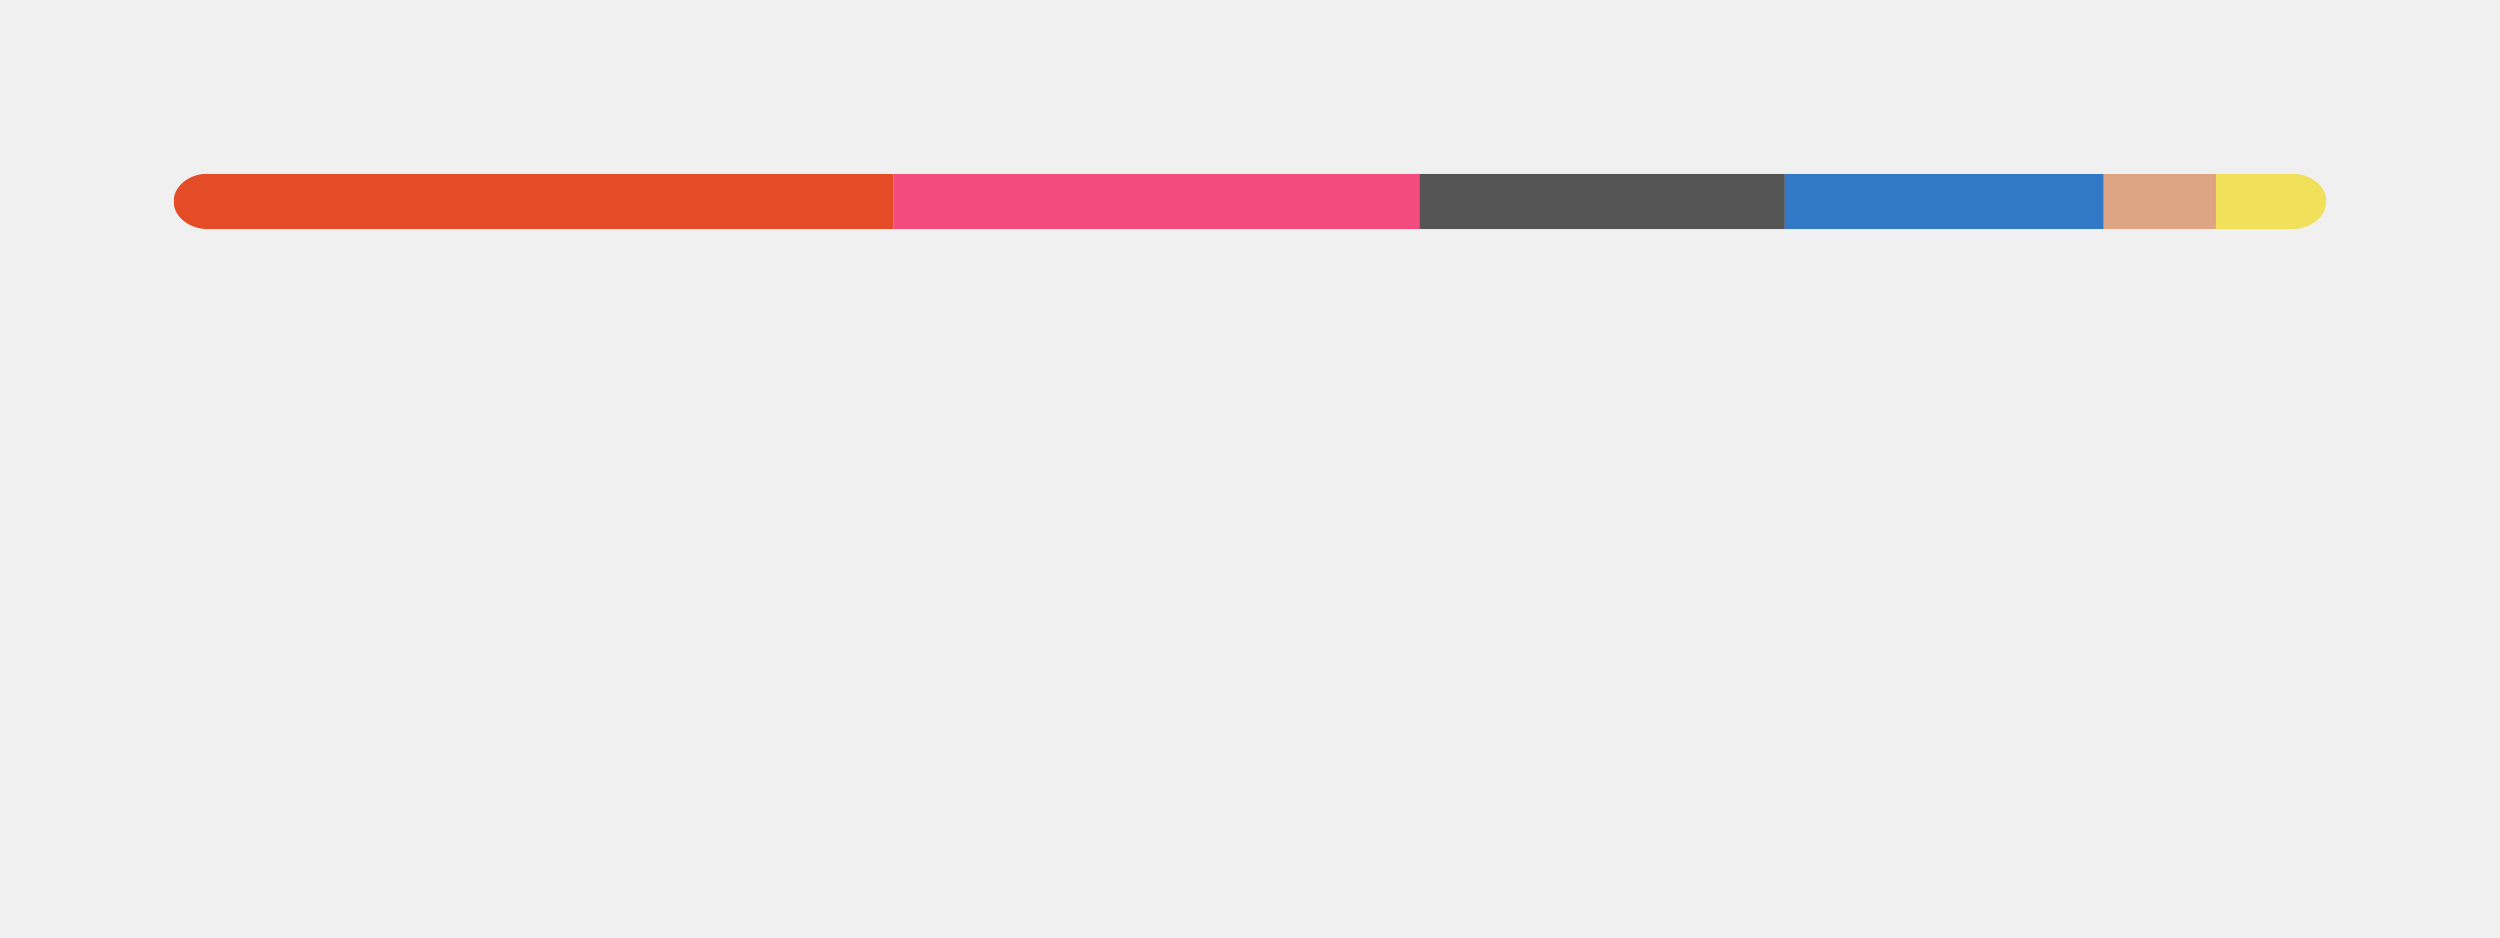
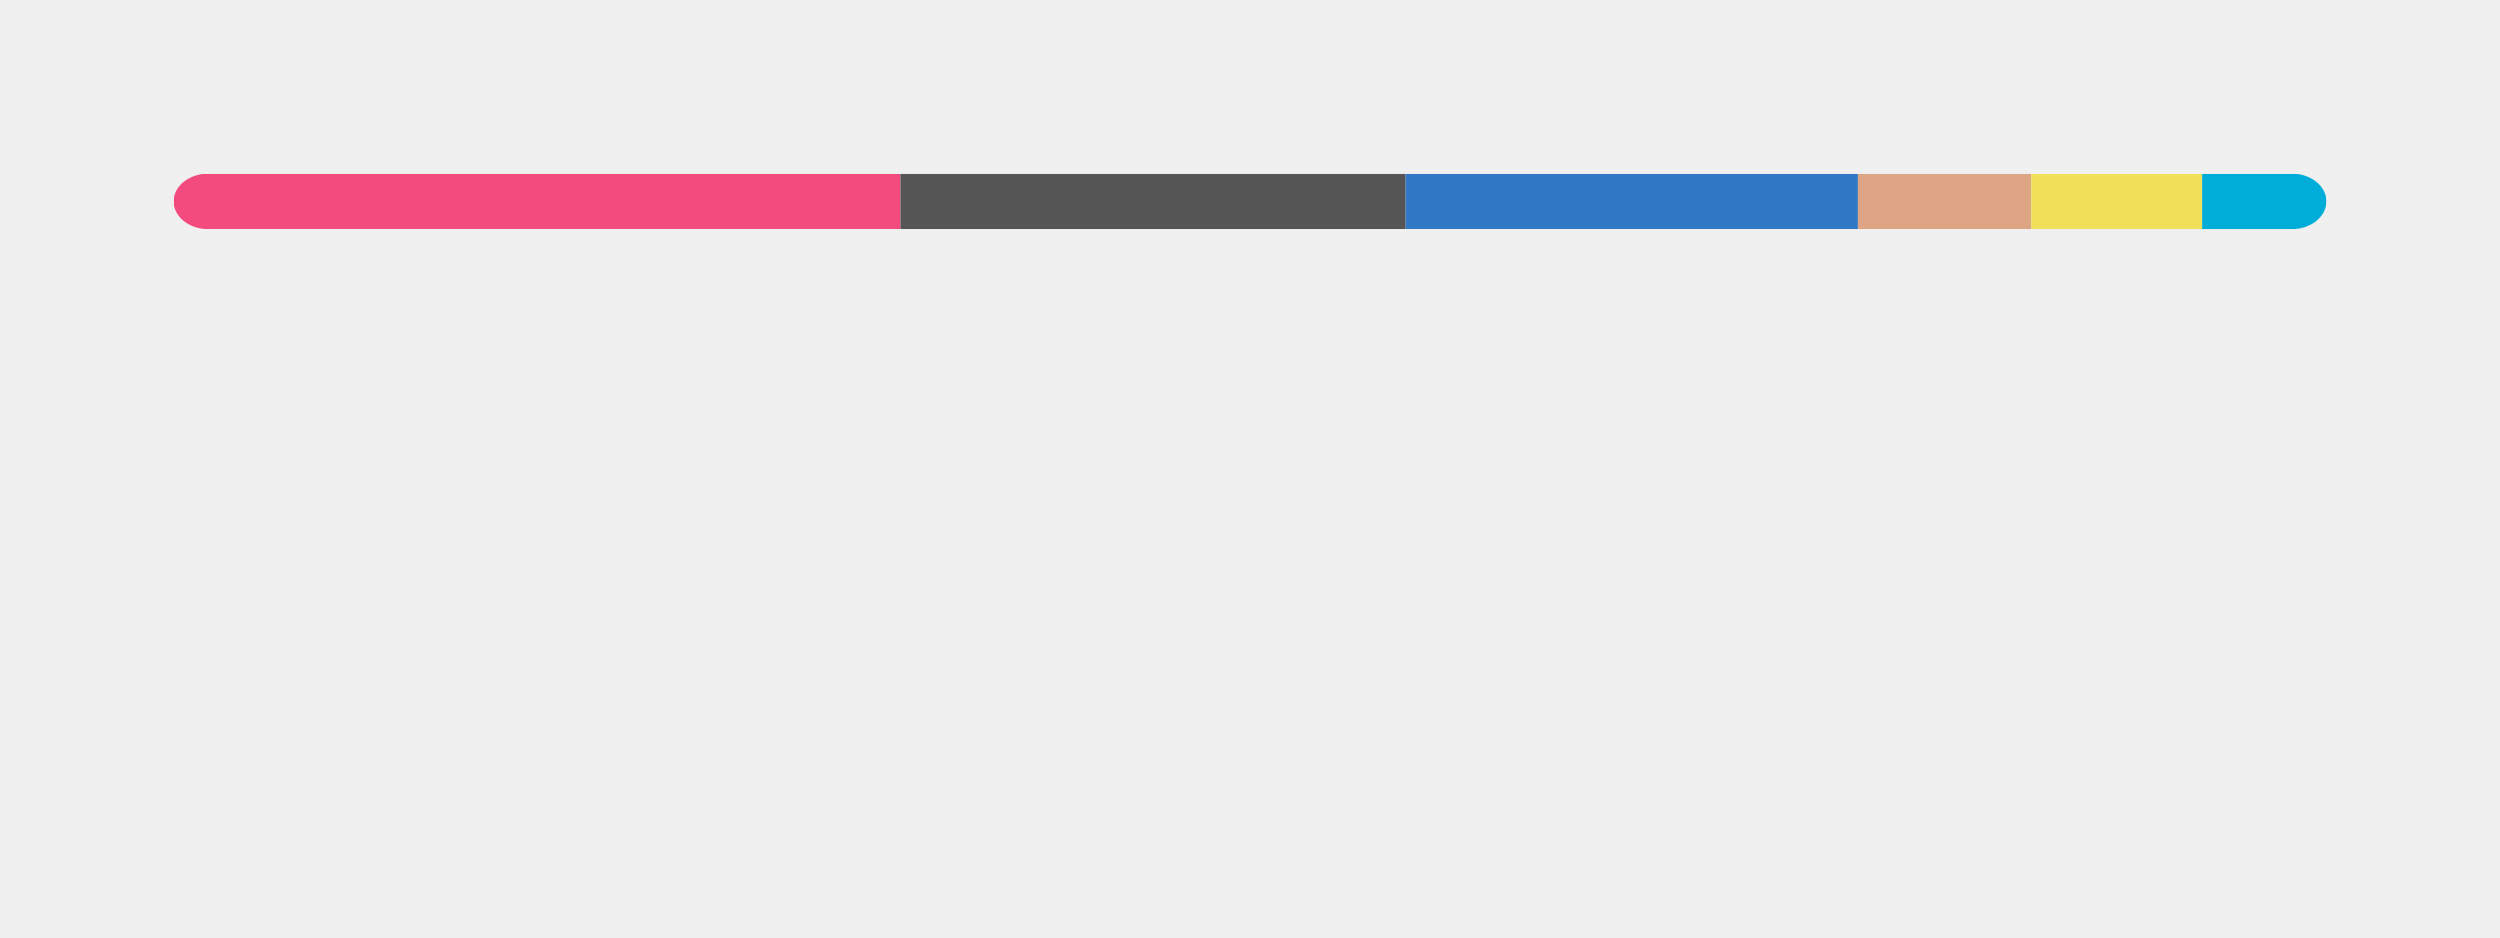
<svg xmlns="http://www.w3.org/2000/svg" width="360" height="135" viewBox="0 0 360 135" fill="none" role="img" aria-labelledby="descId">
  <style>
          .header {
            font: 600 18px 'Segoe UI', Ubuntu, Sans-Serif;
            fill: #111111;
            animation: fadeInAnimation 0.8s ease-in-out forwards;
          }
          @supports(-moz-appearance: auto) {
            /* Selector detects Firefox */
            .header { font-size: 15.5px; }
          }
          
    @keyframes slideInAnimation {
      from {
        width: 0;
      }
      to {
        width: calc(100%-100px);
      }
    }
    @keyframes growWidthAnimation {
      from {
        width: 0;
      }
      to {
        width: 100%;
      }
    }
    .stat {
      font: 600 14px 'Segoe UI', Ubuntu, "Helvetica Neue", Sans-Serif; fill: #555555;
    }
    @supports(-moz-appearance: auto) {
      /* Selector detects Firefox */
      .stat { font-size:12px; }
    }
    .bold { font-weight: 700 }
    .lang-name {
      font: 400 11px "Segoe UI", Ubuntu, Sans-Serif;
      fill: #555555;
    }
    .stagger {
      opacity: 0;
      animation: fadeInAnimation 0.3s ease-in-out forwards;
    }
    #rect-mask rect{
      animation: slideInAnimation 1s ease-in-out forwards;
    }
    .lang-progress{
      animation: growWidthAnimation 0.6s ease-in-out forwards;
    }
    .progress-background { fill: #ddd; }
    
          

          
      /* Animations */
      @keyframes scaleInAnimation {
        from {
          transform: translate(-5px, 5px) scale(0);
        }
        to {
          transform: translate(-5px, 5px) scale(1);
        }
      }
      @keyframes fadeInAnimation {
        from {
          opacity: 0;
        }
        to {
          opacity: 1;
        }
      }
    
          
        </style>
  <defs>
          
          
        </defs>
  <rect data-testid="card-bg" class="card-bg" x="0.5" y="0.5" rx="4.5" height="99%" stroke="#e4e2e2" width="359" fill="#00000000" stroke-opacity="0" />
  <g data-testid="main-card-body" transform="translate(0, 25)">
    <svg data-testid="lang-items" x="25">
      <mask id="rect-mask">
        <rect x="0" y="0" width="310" height="8" fill="white" rx="5" />
      </mask>
-       <rect mask="url(#rect-mask)" data-testid="lang-progress" x="0" y="0" width="103.64" height="8" fill="#e34c26" />
-       <rect mask="url(#rect-mask)" data-testid="lang-progress" x="103.64" y="0" width="75.74" height="8" fill="#f34b7d" />
-       <rect mask="url(#rect-mask)" data-testid="lang-progress" x="179.38" y="0" width="52.64" height="8" fill="#555555" />
-       <rect mask="url(#rect-mask)" data-testid="lang-progress" x="232.02" y="0" width="45.92" height="8" fill="#3178c6" />
-       <rect mask="url(#rect-mask)" data-testid="lang-progress" x="277.94" y="0" width="16.16" height="8" fill="#dea584" />
-       <rect mask="url(#rect-mask)" data-testid="lang-progress" x="294.1" y="0" width="15.9" height="8" fill="#f1e05a" />
+       <rect mask="url(#rect-mask)" data-testid="lang-progress" x="0" y="0" width="104.67" height="8" fill="#f34b7d" />
+       <rect mask="url(#rect-mask)" data-testid="lang-progress" x="104.67" y="0" width="72.74" height="8" fill="#555555" />
+       <rect mask="url(#rect-mask)" data-testid="lang-progress" x="177.41" y="0" width="65.13" height="8" fill="#3178c6" />
+       <rect mask="url(#rect-mask)" data-testid="lang-progress" x="242.54" y="0" width="24.96" height="8" fill="#dea584" />
+       <rect mask="url(#rect-mask)" data-testid="lang-progress" x="267.5" y="0" width="24.61" height="8" fill="#f1e05a" />
+       <rect mask="url(#rect-mask)" data-testid="lang-progress" x="292.11" y="0" width="17.9" height="8" fill="#00ADD8" />
      <g transform="translate(0, 25)">
        <g transform="translate(0, 0)">
          <g transform="translate(0, 0)">
            <g class="stagger" style="animation-delay: 450ms">
-               <circle cx="5" cy="6" r="5" fill="#e34c26" />
+               <circle cx="5" cy="6" r="5" fill="#f34b7d" />
              <text data-testid="lang-name" x="15" y="10" class="lang-name">
-         HTML 33.43%
+         C++ 33.76%
      </text>
            </g>
          </g>
          <g transform="translate(0, 25)">
            <g class="stagger" style="animation-delay: 600ms">
-               <circle cx="5" cy="6" r="5" fill="#f34b7d" />
+               <circle cx="5" cy="6" r="5" fill="#555555" />
              <text data-testid="lang-name" x="15" y="10" class="lang-name">
-         C++ 24.43%
+         C 23.47%
      </text>
            </g>
          </g>
          <g transform="translate(0, 50)">
            <g class="stagger" style="animation-delay: 750ms">
-               <circle cx="5" cy="6" r="5" fill="#555555" />
+               <circle cx="5" cy="6" r="5" fill="#3178c6" />
              <text data-testid="lang-name" x="15" y="10" class="lang-name">
-         C 16.98%
+         TypeScript 21.01%
      </text>
            </g>
          </g>
        </g>
        <g transform="translate(150, 0)">
          <g transform="translate(0, 0)">
            <g class="stagger" style="animation-delay: 450ms">
-               <circle cx="5" cy="6" r="5" fill="#3178c6" />
+               <circle cx="5" cy="6" r="5" fill="#dea584" />
              <text data-testid="lang-name" x="15" y="10" class="lang-name">
-         TypeScript 14.81%
+         Rust 8.05%
      </text>
            </g>
          </g>
          <g transform="translate(0, 25)">
            <g class="stagger" style="animation-delay: 600ms">
-               <circle cx="5" cy="6" r="5" fill="#dea584" />
+               <circle cx="5" cy="6" r="5" fill="#f1e05a" />
              <text data-testid="lang-name" x="15" y="10" class="lang-name">
-         Rust 5.21%
+         JavaScript 7.94%
      </text>
            </g>
          </g>
          <g transform="translate(0, 50)">
            <g class="stagger" style="animation-delay: 750ms">
-               <circle cx="5" cy="6" r="5" fill="#f1e05a" />
+               <circle cx="5" cy="6" r="5" fill="#00ADD8" />
              <text data-testid="lang-name" x="15" y="10" class="lang-name">
-         JavaScript 5.13%
+         Go 5.77%
      </text>
            </g>
          </g>
        </g>
      </g>
    </svg>
  </g>
</svg>
